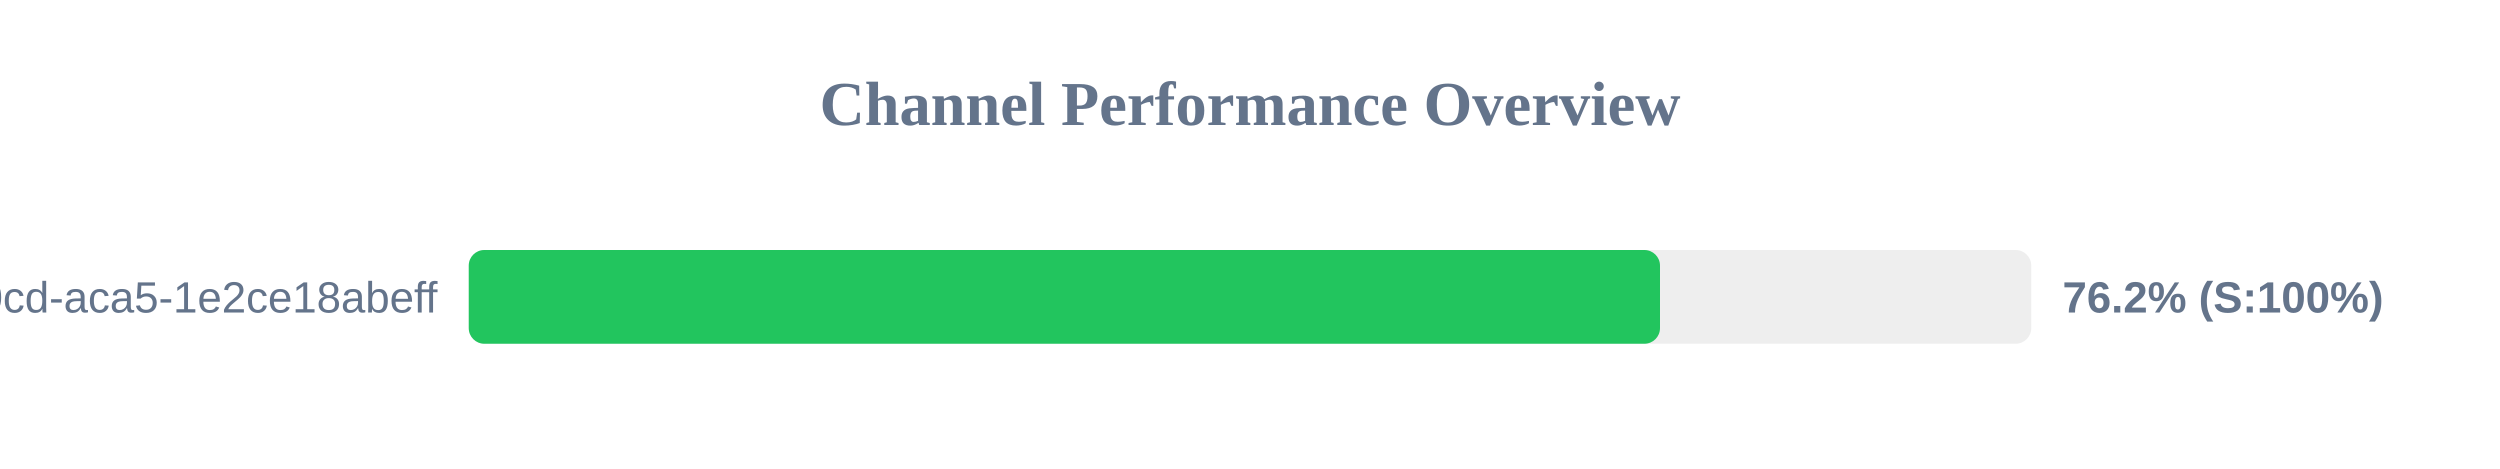
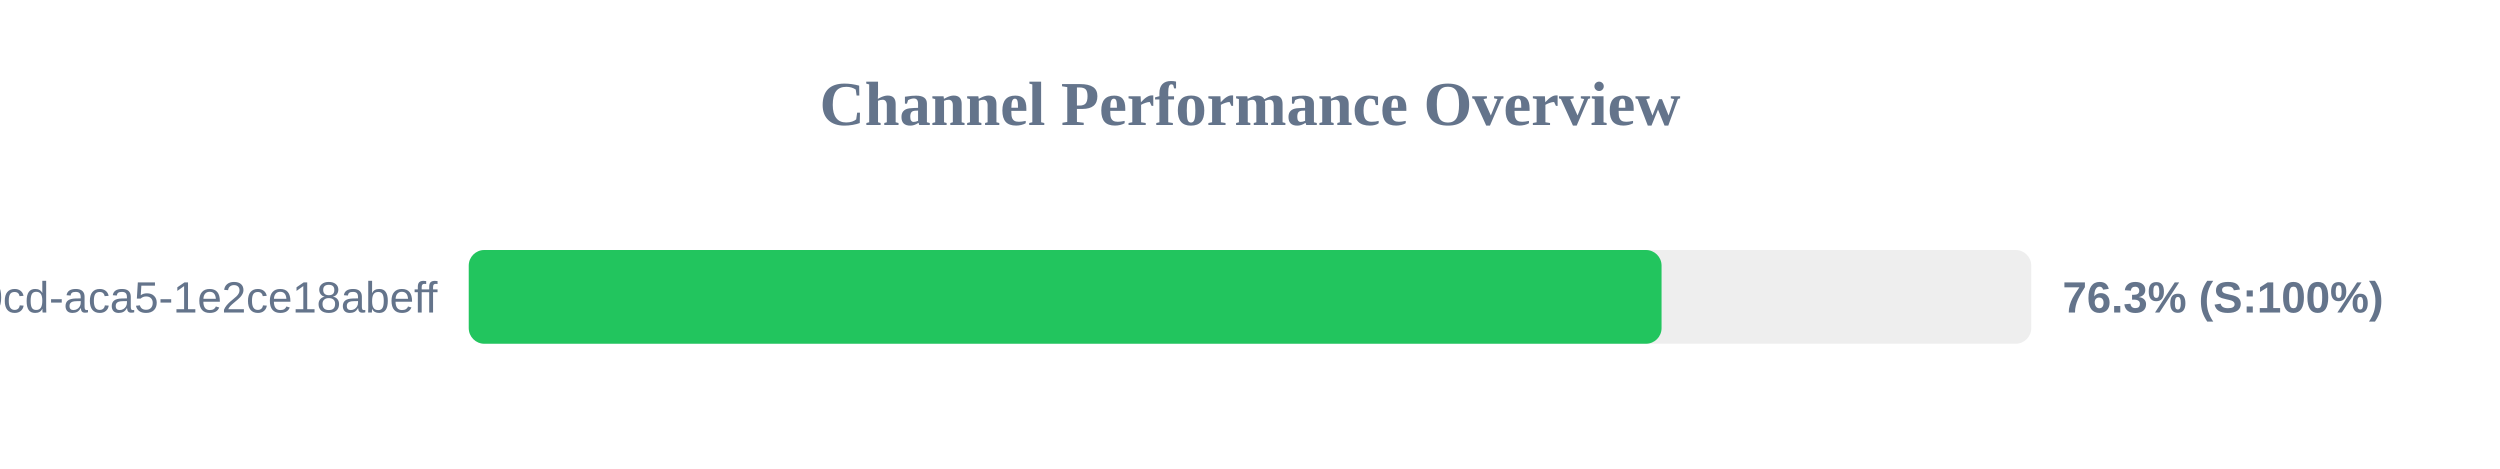
<svg xmlns="http://www.w3.org/2000/svg" width="800" height="150" version="1.1">
  <style>
        .row { font: 14px Arial; fill: #64748b; }
        .score { font: bold 14px Arial; fill: #64748b; }
    </style>
  <text x="400" y="40" text-anchor="middle" font-size="20px" font-weight="bold" fill="#64748b">Channel Performance Overview</text>
  <rect x="150" y="80" width="500" height="30" fill="#eee" rx="5" />
-   <rect x="150" y="80" width="381.2" height="30" fill="#22c55e" rx="5" />
+   <rect x="150" y="80" width="381.7" height="30" fill="#22c55e" rx="5" />
  <text x="140" y="100" text-anchor="end" class="row">?uuid=ebbeef45-0fd8-40cd-aca5-1e2ce18abeff</text>
-   <text x="660" y="100" text-anchor="start" class="score">76.2% (S:100%)</text>
+   <text x="660" y="100" text-anchor="start" class="score">76.3% (S:100%)</text>
</svg>
